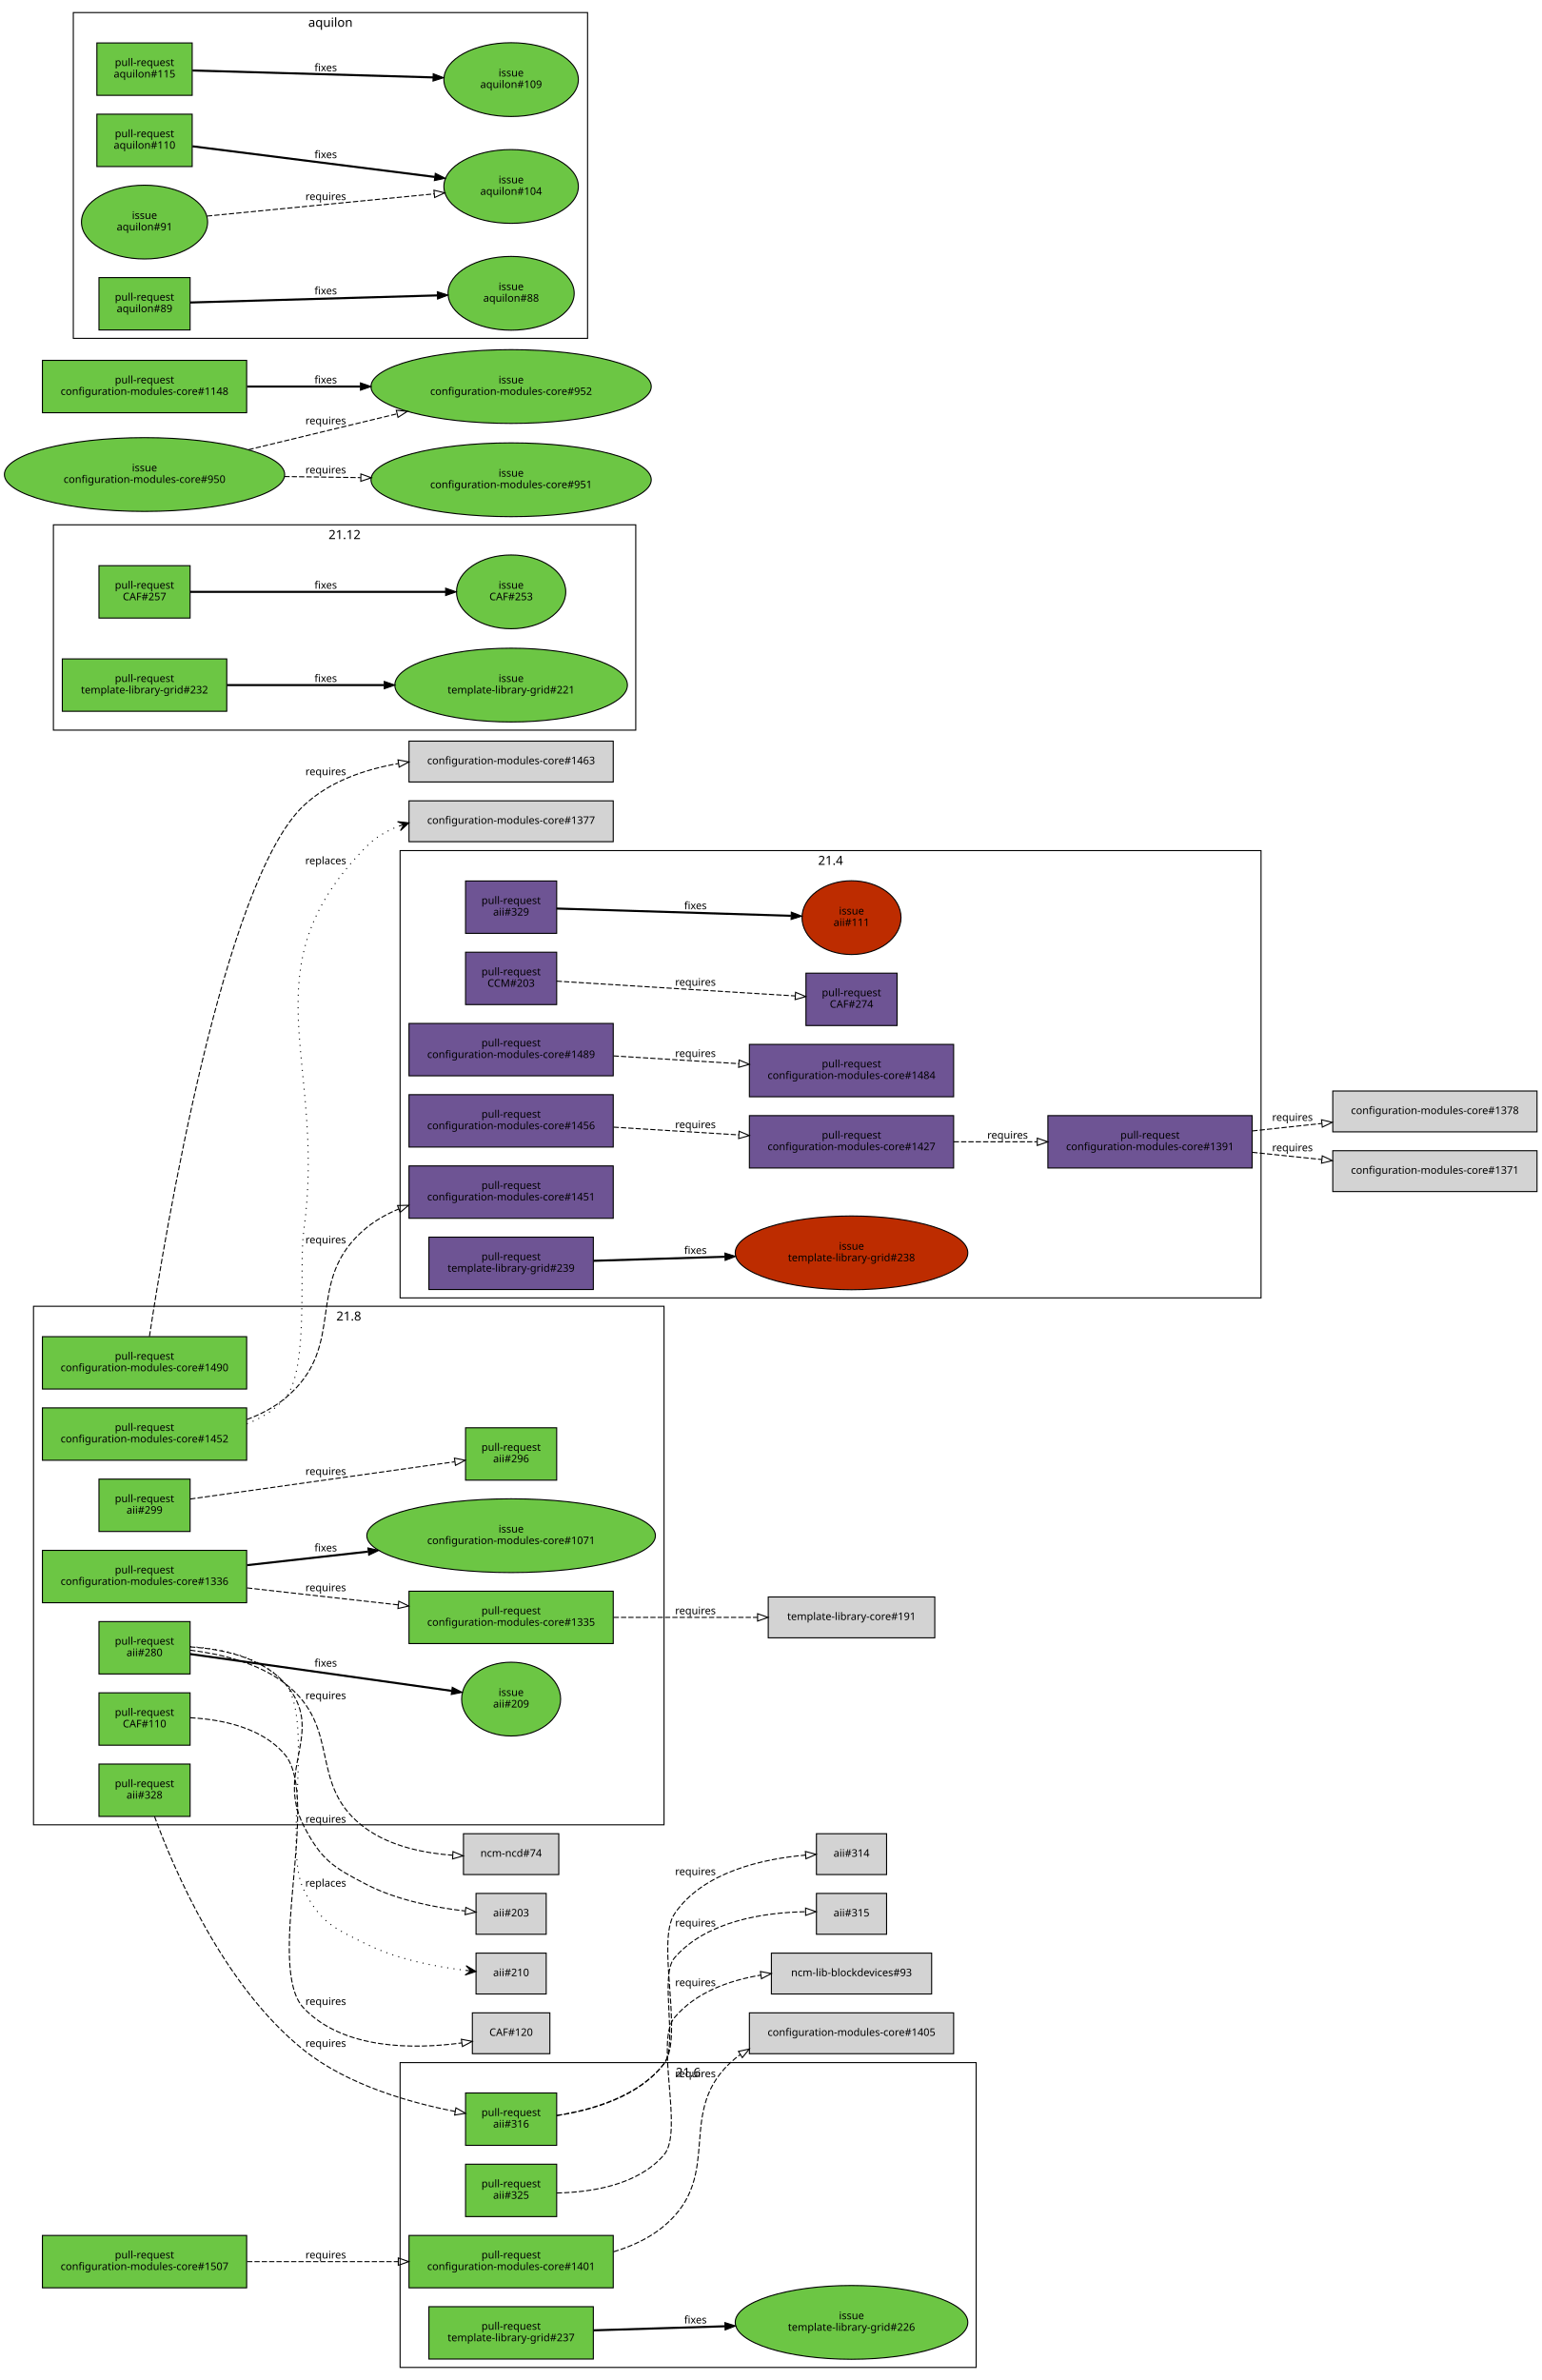
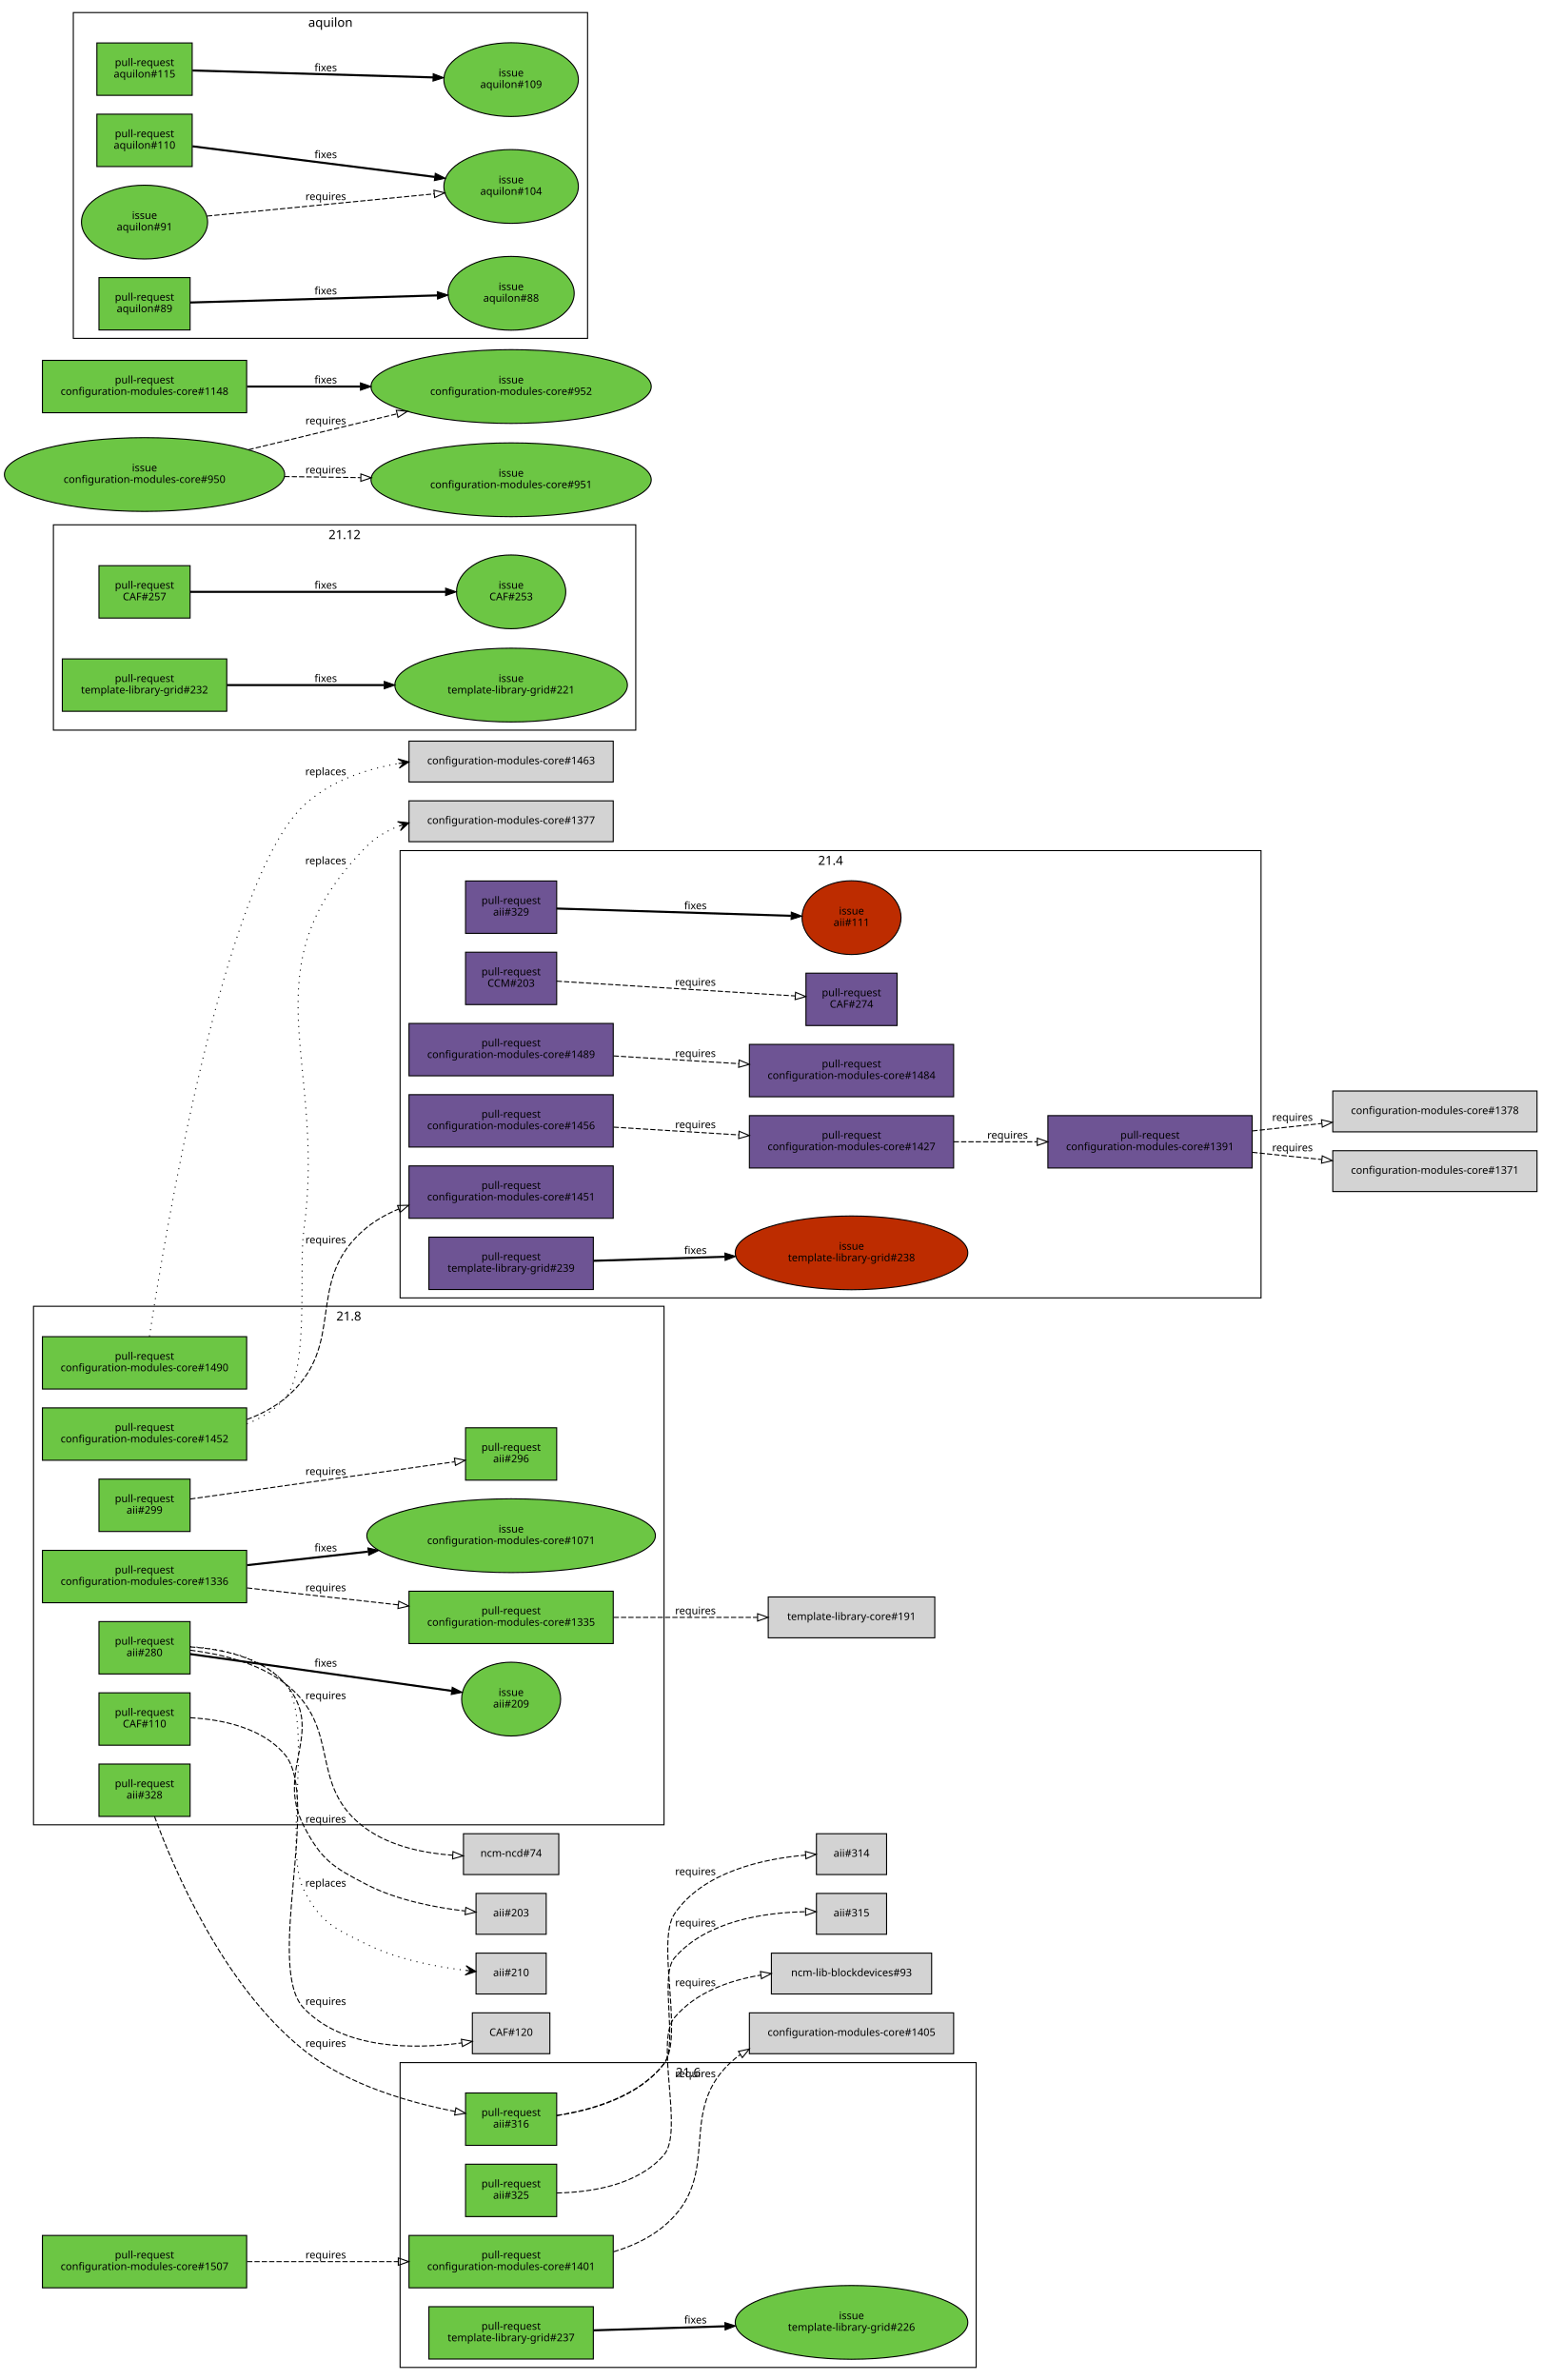
<svg xmlns="http://www.w3.org/2000/svg" xmlns:xlink="http://www.w3.org/1999/xlink" width="1472pt" height="2272pt" viewBox="0.00 0.00 1472.00 2272.00">
  <g id="graph0" class="graph" transform="scale(1 1) rotate(0) translate(4 2268)">
    <polygon fill="white" stroke="white" points="-4,5 -4,-2268 1469,-2268 1469,5 -4,5" />
    <g id="clust3" class="cluster">
      <polygon fill="none" stroke="black" points="28,-526 28,-1021 630,-1021 630,-526 28,-526" />
      <text text-anchor="middle" x="329" y="-1007.4" font-family="Sans" font-size="12.00">21.8</text>
    </g>
    <g id="clust2" class="cluster">
      <polygon fill="none" stroke="black" points="378,-8 378,-299 928,-299 928,-8 378,-8" />
      <text text-anchor="middle" x="653" y="-285.4" font-family="Sans" font-size="12.00">21.6</text>
    </g>
    <g id="clust1" class="cluster">
      <polygon fill="none" stroke="black" points="378,-1029 378,-1456 1200,-1456 1200,-1029 378,-1029" />
      <text text-anchor="middle" x="789" y="-1442.4" font-family="Sans" font-size="12.00">21.4</text>
    </g>
    <g id="clust5" class="cluster">
      <polygon fill="none" stroke="black" points="47,-1571 47,-1767 603,-1767 603,-1571 47,-1571" />
      <text text-anchor="middle" x="325" y="-1753.4" font-family="Sans" font-size="12.00">21.12</text>
    </g>
    <g id="clust6" class="cluster">
      <polygon fill="none" stroke="black" points="66,-1945 66,-2256 557,-2256 557,-1945 66,-1945" />
      <text text-anchor="middle" x="311.5" y="-2242.4" font-family="Sans" font-size="12.00">aquilon</text>
    </g>
    <g id="node1" class="node">
      <g id="a_node1">
        <a xlink:href="https://github.com/quattor/aii/pull/329" xlink:title="Document use of RewriteRules to restrict access" target="_parent">
          <polygon fill="#6e5494" stroke="black" points="527.5,-1427 440.5,-1427 440.5,-1377 527.5,-1377 527.5,-1427" />
          <text text-anchor="middle" x="484" y="-1405" font-family="Sans" font-size="10.00">pull-request</text>
          <text text-anchor="middle" x="484" y="-1394" font-family="Sans" font-size="10.00">aii#329</text>
        </a>
      </g>
    </g>
    <g id="node2" class="node">
      <g id="a_node2">
        <a xlink:href="https://github.com/quattor/aii/issues/111" xlink:title="Idea: securing profiles and kickstart directories" target="_parent">
          <ellipse fill="#bd2c00" stroke="black" cx="809" cy="-1392" rx="47.253" ry="35.211" />
          <text text-anchor="middle" x="809" y="-1395" font-family="Sans" font-size="10.00">issue</text>
          <text text-anchor="middle" x="809" y="-1384" font-family="Sans" font-size="10.00">aii#111</text>
        </a>
      </g>
    </g>
    <g id="edge1" class="edge">
      <path fill="none" stroke="black" stroke-width="2" d="M527.559,-1400.68C584.922,-1398.91 687.208,-1395.74 751.12,-1393.76" />
      <polygon fill="black" stroke="black" points="751.536,-1397.25 761.423,-1393.44 751.319,-1390.25 751.536,-1397.25" />
      <text text-anchor="middle" x="660" y="-1400" font-family="Sans" font-size="10.00">fixes</text>
    </g>
    <g id="node3" class="node">
      <g id="a_node3">
        <a xlink:href="https://github.com/quattor/aii/pull/328" xlink:title="aii-ks: generate ks post as ansible playbook" target="_parent">
          <polygon fill="#6cc644" stroke="black" points="177.5,-584 90.5,-584 90.5,-534 177.5,-534 177.5,-584" />
          <text text-anchor="middle" x="134" y="-562" font-family="Sans" font-size="10.00">pull-request</text>
          <text text-anchor="middle" x="134" y="-551" font-family="Sans" font-size="10.00">aii#328</text>
        </a>
      </g>
    </g>
    <g id="node4" class="node">
      <g id="a_node4">
        <a xlink:href="https://github.com/quattor/aii/pull/316" xlink:title="aii-ks: generate kickstart repo entries based on SPMA configuration" target="_parent">
          <polygon fill="#6cc644" stroke="black" points="527.5,-270 440.5,-270 440.5,-220 527.5,-220 527.5,-270" />
          <text text-anchor="middle" x="484" y="-248" font-family="Sans" font-size="10.00">pull-request</text>
          <text text-anchor="middle" x="484" y="-237" font-family="Sans" font-size="10.00">aii#316</text>
        </a>
      </g>
    </g>
    <g id="edge2" class="edge">
      <path fill="none" stroke="black" stroke-dasharray="5,2" d="M143.548,-533.912C161.774,-484.114 209.172,-372.316 286,-311 328.02,-277.464 387.891,-260.606 430.581,-252.373" />
      <polygon fill="none" stroke="black" points="431.294,-255.801 440.5,-250.555 430.032,-248.916 431.294,-255.801" />
      <text text-anchor="middle" x="307" y="-314" font-family="Sans" font-size="10.00">requires</text>
    </g>
    <g id="node7" class="node">
      <polygon fill="lightgrey" stroke="black" points="842.5,-517.5 775.5,-517.5 775.5,-478.5 842.5,-478.5 842.5,-517.5" />
      <text text-anchor="middle" x="809" y="-495.5" font-family="Sans" font-size="10.00">aii#314</text>
    </g>
    <g id="edge4" class="edge">
      <path fill="none" stroke="black" stroke-dasharray="5,2" d="M527.572,-248.364C561.11,-253.456 606.068,-266.197 630,-298 649.154,-323.454 622.134,-414.627 640,-441 667.333,-481.347 725.056,-493.594 765.162,-497.064" />
      <polygon fill="none" stroke="black" points="764.979,-500.559 775.203,-497.783 765.479,-493.577 764.979,-500.559" />
      <text text-anchor="middle" x="660" y="-478" font-family="Sans" font-size="10.00">requires</text>
    </g>
    <g id="node8" class="node">
      <polygon fill="lightgrey" stroke="black" points="842.5,-460.5 775.5,-460.5 775.5,-421.5 842.5,-421.5 842.5,-460.5" />
      <text text-anchor="middle" x="809" y="-438.5" font-family="Sans" font-size="10.00">aii#315</text>
    </g>
    <g id="edge5" class="edge">
      <path fill="none" stroke="black" stroke-dasharray="5,2" d="M527.668,-248.601C561.029,-253.835 605.694,-266.651 630,-298 643.82,-315.824 625.26,-381.929 640,-399 670.532,-434.36 725.896,-442.268 764.698,-443.022" />
      <polygon fill="none" stroke="black" points="765.155,-446.524 775.169,-443.062 765.182,-439.524 765.155,-446.524" />
      <text text-anchor="middle" x="660" y="-429" font-family="Sans" font-size="10.00">requires</text>
    </g>
    <g id="node5" class="node">
      <g id="a_node5">
        <a xlink:href="https://github.com/quattor/aii/pull/325" xlink:title="Use wipefs for RHEL6+" target="_parent">
          <polygon fill="#6cc644" stroke="black" points="527.5,-202 440.5,-202 440.5,-152 527.5,-152 527.5,-202" />
          <text text-anchor="middle" x="484" y="-180" font-family="Sans" font-size="10.00">pull-request</text>
          <text text-anchor="middle" x="484" y="-169" font-family="Sans" font-size="10.00">aii#325</text>
        </a>
      </g>
    </g>
    <g id="node6" class="node">
      <polygon fill="lightgrey" stroke="black" points="885.5,-403.5 732.5,-403.5 732.5,-364.5 885.5,-364.5 885.5,-403.5" />
      <text text-anchor="middle" x="809" y="-381.5" font-family="Sans" font-size="10.00">ncm-lib-blockdevices#93</text>
    </g>
    <g id="edge3" class="edge">
      <path fill="none" stroke="black" stroke-dasharray="5,2" d="M527.69,-174.537C560.832,-175.161 605.189,-182.036 630,-211 648.994,-233.173 621.169,-319.689 640,-342 660.209,-365.944 691.807,-377.354 722.172,-382.466" />
      <polygon fill="none" stroke="black" points="722.002,-385.978 732.404,-383.967 723.018,-379.053 722.002,-385.978" />
      <text text-anchor="middle" x="660" y="-372" font-family="Sans" font-size="10.00">requires</text>
    </g>
    <g id="node9" class="node">
      <g id="a_node9">
        <a xlink:href="https://github.com/quattor/aii/pull/299" xlink:title="aii-dhcp: support optional hostname ip verification" target="_parent">
          <polygon fill="#6cc644" stroke="black" points="177.5,-856 90.5,-856 90.5,-806 177.5,-806 177.5,-856" />
          <text text-anchor="middle" x="134" y="-834" font-family="Sans" font-size="10.00">pull-request</text>
          <text text-anchor="middle" x="134" y="-823" font-family="Sans" font-size="10.00">aii#299</text>
        </a>
      </g>
    </g>
    <g id="node10" class="node">
      <g id="a_node10">
        <a xlink:href="https://github.com/quattor/aii/pull/296" xlink:title="DHCP plugin updates" target="_parent">
          <polygon fill="#6cc644" stroke="black" points="527.5,-905 440.5,-905 440.5,-855 527.5,-855 527.5,-905" />
          <text text-anchor="middle" x="484" y="-883" font-family="Sans" font-size="10.00">pull-request</text>
          <text text-anchor="middle" x="484" y="-872" font-family="Sans" font-size="10.00">aii#296</text>
        </a>
      </g>
    </g>
    <g id="edge6" class="edge">
      <path fill="none" stroke="black" stroke-dasharray="5,2" d="M177.672,-837.008C241.287,-845.966 360.896,-862.807 430.02,-872.54" />
      <polygon fill="none" stroke="black" points="429.862,-876.052 440.252,-873.981 430.838,-869.121 429.862,-876.052" />
      <text text-anchor="middle" x="307" y="-860" font-family="Sans" font-size="10.00">requires</text>
    </g>
    <g id="node11" class="node">
      <g id="a_node11">
        <a xlink:href="https://github.com/quattor/aii/pull/280" xlink:title="Support active configuration attribute for plugins" target="_parent">
          <polygon fill="#6cc644" stroke="black" points="177.5,-720 90.5,-720 90.5,-670 177.5,-670 177.5,-720" />
          <text text-anchor="middle" x="134" y="-698" font-family="Sans" font-size="10.00">pull-request</text>
          <text text-anchor="middle" x="134" y="-687" font-family="Sans" font-size="10.00">aii#280</text>
        </a>
      </g>
    </g>
    <g id="node12" class="node">
      <g id="a_node12">
        <a xlink:href="https://github.com/quattor/aii/issues/209" xlink:title="support ACTIVE_CONFIG" target="_parent">
          <ellipse fill="#6cc644" stroke="black" cx="484" cy="-646" rx="47.253" ry="35.211" />
          <text text-anchor="middle" x="484" y="-649" font-family="Sans" font-size="10.00">issue</text>
          <text text-anchor="middle" x="484" y="-638" font-family="Sans" font-size="10.00">aii#209</text>
        </a>
      </g>
    </g>
    <g id="edge7" class="edge">
      <path fill="none" stroke="black" stroke-width="2" d="M177.672,-688.992C240.338,-680.168 357.338,-663.694 426.892,-653.9" />
      <polygon fill="black" stroke="black" points="427.8,-657.307 437.214,-652.447 426.824,-650.375 427.8,-657.307" />
      <text text-anchor="middle" x="307" y="-677" font-family="Sans" font-size="10.00">fixes</text>
    </g>
    <g id="node13" class="node">
      <polygon fill="lightgrey" stroke="black" points="529.5,-517.5 438.5,-517.5 438.5,-478.5 529.5,-478.5 529.5,-517.5" />
      <text text-anchor="middle" x="484" y="-495.5" font-family="Sans" font-size="10.00">ncm-ncd#74</text>
    </g>
    <g id="edge8" class="edge">
      <path fill="none" stroke="black" stroke-dasharray="5,2" d="M177.711,-692.681C205.834,-689.225 242.103,-680.886 268,-661 324.186,-617.855 288.198,-562.954 346,-522 369.673,-505.227 401.303,-498.912 428.206,-496.933" />
      <polygon fill="none" stroke="black" points="428.469,-500.423 438.259,-496.374 428.08,-493.434 428.469,-500.423" />
      <text text-anchor="middle" x="307" y="-646" font-family="Sans" font-size="10.00">requires</text>
    </g>
    <g id="node14" class="node">
      <polygon fill="lightgrey" stroke="black" points="517.5,-460.5 450.5,-460.5 450.5,-421.5 517.5,-421.5 517.5,-460.5" />
      <text text-anchor="middle" x="484" y="-438.5" font-family="Sans" font-size="10.00">aii#203</text>
    </g>
    <g id="edge9" class="edge">
      <path fill="none" stroke="black" stroke-dasharray="5,2" d="M177.582,-695.814C207.338,-693.946 245.61,-686.218 268,-661 308.48,-615.405 258.076,-579.201 286,-525 302.706,-492.573 313.582,-485.723 346,-469 375.27,-453.9 411.993,-446.941 440.049,-443.735" />
      <polygon fill="none" stroke="black" points="440.752,-447.181 450.344,-442.681 440.039,-440.218 440.752,-447.181" />
      <text text-anchor="middle" x="307" y="-528" font-family="Sans" font-size="10.00">requires</text>
    </g>
    <g id="node15" class="node">
      <polygon fill="lightgrey" stroke="black" points="517.5,-403.5 450.5,-403.5 450.5,-364.5 517.5,-364.5 517.5,-403.5" />
      <text text-anchor="middle" x="484" y="-381.5" font-family="Sans" font-size="10.00">aii#210</text>
    </g>
    <g id="edge10" class="edge">
      <path fill="none" stroke="black" stroke-dasharray="1,5" d="M177.574,-696.101C207.528,-694.401 246.048,-686.757 268,-661 296.515,-627.543 265.938,-503.115 286,-464 302.104,-432.601 314.347,-427.598 346,-412 375.543,-397.442 412.25,-390.45 440.23,-387.094" />
      <polygon fill="black" stroke="black" points="450.493,-385.977 441.039,-391.533 445.523,-386.518 440.552,-387.059 440.552,-387.059 440.552,-387.059 445.523,-386.518 440.065,-382.585 450.493,-385.977 450.493,-385.977" />
      <text text-anchor="middle" x="307" y="-467" font-family="Sans" font-size="10.00">replaces</text>
    </g>
    <g id="node16" class="node">
      <g id="a_node16">
        <a xlink:href="https://github.com/quattor/CAF/pull/257" xlink:title="Process: run process as another user" target="_parent">
          <polygon fill="#6cc644" stroke="black" points="177.5,-1728 90.5,-1728 90.5,-1678 177.5,-1678 177.5,-1728" />
          <text text-anchor="middle" x="134" y="-1706" font-family="Sans" font-size="10.00">pull-request</text>
          <text text-anchor="middle" x="134" y="-1695" font-family="Sans" font-size="10.00">CAF#257</text>
        </a>
      </g>
    </g>
    <g id="node17" class="node">
      <g id="a_node17">
        <a xlink:href="https://github.com/quattor/CAF/issues/253" xlink:title="CAF::Process: Include an option to execute the command as an specific user" target="_parent">
          <ellipse fill="#6cc644" stroke="black" cx="484" cy="-1703" rx="52.152" ry="35.211" />
          <text text-anchor="middle" x="484" y="-1706" font-family="Sans" font-size="10.00">issue</text>
          <text text-anchor="middle" x="484" y="-1695" font-family="Sans" font-size="10.00">CAF#253</text>
        </a>
      </g>
    </g>
    <g id="edge11" class="edge">
      <path fill="none" stroke="black" stroke-width="2" d="M177.672,-1703C238.737,-1703 351.395,-1703 421.469,-1703" />
      <polygon fill="black" stroke="black" points="421.488,-1706.5 431.488,-1703 421.488,-1699.5 421.488,-1706.5" />
      <text text-anchor="middle" x="307" y="-1706" font-family="Sans" font-size="10.00">fixes</text>
    </g>
    <g id="node18" class="node">
      <g id="a_node18">
        <a xlink:href="https://github.com/quattor/CAF/pull/110" xlink:title="CAF::Download class: API proposal" target="_parent">
          <polygon fill="#6cc644" stroke="black" points="177.5,-652 90.5,-652 90.5,-602 177.5,-602 177.5,-652" />
          <text text-anchor="middle" x="134" y="-630" font-family="Sans" font-size="10.00">pull-request</text>
          <text text-anchor="middle" x="134" y="-619" font-family="Sans" font-size="10.00">CAF#110</text>
        </a>
      </g>
    </g>
    <g id="node19" class="node">
      <polygon fill="lightgrey" stroke="black" points="521,-346.5 447,-346.5 447,-307.5 521,-307.5 521,-346.5" />
      <text text-anchor="middle" x="484" y="-324.5" font-family="Sans" font-size="10.00">CAF#120</text>
    </g>
    <g id="edge12" class="edge">
      <path fill="none" stroke="black" stroke-dasharray="5,2" d="M177.704,-628.211C207.722,-626.565 246.266,-618.941 268,-593 302.632,-551.664 248.775,-390.017 286,-351 324.062,-311.106 391.523,-311.711 436.751,-317.771" />
      <polygon fill="none" stroke="black" points="436.487,-321.27 446.891,-319.27 437.51,-314.345 436.487,-321.27" />
      <text text-anchor="middle" x="307" y="-354" font-family="Sans" font-size="10.00">requires</text>
    </g>
    <g id="node20" class="node">
      <g id="a_node20">
        <a xlink:href="https://github.com/quattor/CCM/pull/203" xlink:title="TextRender: support yaml multi document" target="_parent">
          <polygon fill="#6e5494" stroke="black" points="527.5,-1359 440.5,-1359 440.5,-1309 527.5,-1309 527.5,-1359" />
          <text text-anchor="middle" x="484" y="-1337" font-family="Sans" font-size="10.00">pull-request</text>
          <text text-anchor="middle" x="484" y="-1326" font-family="Sans" font-size="10.00">CCM#203</text>
        </a>
      </g>
    </g>
    <g id="node21" class="node">
      <g id="a_node21">
        <a xlink:href="https://github.com/quattor/CAF/pull/274" xlink:title="TextRender: support yaml multi doc rendering" target="_parent">
          <polygon fill="#6e5494" stroke="black" points="852.5,-1339 765.5,-1339 765.5,-1289 852.5,-1289 852.5,-1339" />
          <text text-anchor="middle" x="809" y="-1317" font-family="Sans" font-size="10.00">pull-request</text>
          <text text-anchor="middle" x="809" y="-1306" font-family="Sans" font-size="10.00">CAF#274</text>
        </a>
      </g>
    </g>
    <g id="edge13" class="edge">
      <path fill="none" stroke="black" stroke-dasharray="5,2" d="M527.559,-1331.36C586.139,-1327.74 691.569,-1321.21 755.135,-1317.27" />
      <polygon fill="none" stroke="black" points="755.582,-1320.75 765.347,-1316.64 755.15,-1313.77 755.582,-1320.75" />
      <text text-anchor="middle" x="660" y="-1327" font-family="Sans" font-size="10.00">requires</text>
    </g>
    <g id="node22" class="node">
      <g id="a_node22">
        <a xlink:href="https://github.com/quattor/configuration-modules-core/pull/1490" xlink:title="ncm-ceph: Add support for orchestrator/cephadm under octopus" target="_parent">
          <polygon fill="#6cc644" stroke="black" points="231.5,-992 36.5,-992 36.5,-942 231.5,-942 231.5,-992" />
          <text text-anchor="middle" x="134" y="-970" font-family="Sans" font-size="10.00">pull-request</text>
          <text text-anchor="middle" x="134" y="-959" font-family="Sans" font-size="10.00">configuration-modules-core#1490</text>
        </a>
      </g>
    </g>
    <g id="node23" class="node">
      <polygon fill="lightgrey" stroke="black" points="581.5,-1560.5 386.5,-1560.5 386.5,-1521.5 581.5,-1521.5 581.5,-1560.5" />
      <text text-anchor="middle" x="484" y="-1538.5" font-family="Sans" font-size="10.00">configuration-modules-core#1463</text>
    </g>
    <g id="edge14" class="edge">
-       <path fill="none" stroke="black" stroke-dasharray="5,2" d="M138.698,-992.289C153.21,-1088.1 209.263,-1426.96 286,-1499 310.319,-1521.83 343.864,-1533.48 376.384,-1539.11" />
-       <polygon fill="none" stroke="black" points="376.014,-1542.59 386.432,-1540.67 377.088,-1535.67 376.014,-1542.59" />
-       <text text-anchor="middle" x="307" y="-1528" font-family="Sans" font-size="10.00">requires</text>
+       <path fill="none" stroke="black" stroke-dasharray="1,5" d="M138.698,-992.289C153.21,-1088.1 209.263,-1426.96 286,-1499 310.319,-1521.83 343.864,-1533.48 376.384,-1539.11" />
+       <polygon fill="black" stroke="black" points="386.432,-1540.67 375.861,-1543.58 381.492,-1539.9 376.551,-1539.13 376.551,-1539.13 376.551,-1539.13 381.492,-1539.9 377.241,-1534.69 386.432,-1540.67 386.432,-1540.67" />
+       <text text-anchor="middle" x="307" y="-1528" font-family="Sans" font-size="10.00">replaces</text>
    </g>
    <g id="node24" class="node">
      <g id="a_node24">
        <a xlink:href="https://github.com/quattor/configuration-modules-core/pull/1489" xlink:title="ncm-systemd: add support for resource control in units" target="_parent">
          <polygon fill="#6e5494" stroke="black" points="581.5,-1291 386.5,-1291 386.5,-1241 581.5,-1241 581.5,-1291" />
          <text text-anchor="middle" x="484" y="-1269" font-family="Sans" font-size="10.00">pull-request</text>
          <text text-anchor="middle" x="484" y="-1258" font-family="Sans" font-size="10.00">configuration-modules-core#1489</text>
        </a>
      </g>
    </g>
    <g id="node25" class="node">
      <g id="a_node25">
        <a xlink:href="https://github.com/quattor/configuration-modules-core/pull/1484" xlink:title="Replace travis checks with github action" target="_parent">
          <polygon fill="#6e5494" stroke="black" points="906.5,-1271 711.5,-1271 711.5,-1221 906.5,-1221 906.5,-1271" />
          <text text-anchor="middle" x="809" y="-1249" font-family="Sans" font-size="10.00">pull-request</text>
          <text text-anchor="middle" x="809" y="-1238" font-family="Sans" font-size="10.00">configuration-modules-core#1484</text>
        </a>
      </g>
    </g>
    <g id="edge15" class="edge">
      <path fill="none" stroke="black" stroke-dasharray="5,2" d="M581.911,-1260C619.524,-1257.67 662.733,-1254.99 701.235,-1252.61" />
      <polygon fill="none" stroke="black" points="701.672,-1256.09 711.436,-1251.98 701.239,-1249.1 701.672,-1256.09" />
      <text text-anchor="middle" x="660" y="-1259" font-family="Sans" font-size="10.00">requires</text>
    </g>
    <g id="node26" class="node">
      <g id="a_node26">
        <a xlink:href="https://github.com/quattor/configuration-modules-core/pull/1456" xlink:title="ncm-opennebula: include 5.12.x support" target="_parent">
          <polygon fill="#6e5494" stroke="black" points="581.5,-1223 386.5,-1223 386.5,-1173 581.5,-1173 581.5,-1223" />
          <text text-anchor="middle" x="484" y="-1201" font-family="Sans" font-size="10.00">pull-request</text>
          <text text-anchor="middle" x="484" y="-1190" font-family="Sans" font-size="10.00">configuration-modules-core#1456</text>
        </a>
      </g>
    </g>
    <g id="node27" class="node">
      <g id="a_node27">
        <a xlink:href="https://github.com/quattor/configuration-modules-core/pull/1427" xlink:title="ncm-opennebula: RDM datastore support" target="_parent">
          <polygon fill="#6e5494" stroke="black" points="906.5,-1203 711.5,-1203 711.5,-1153 906.5,-1153 906.5,-1203" />
          <text text-anchor="middle" x="809" y="-1181" font-family="Sans" font-size="10.00">pull-request</text>
          <text text-anchor="middle" x="809" y="-1170" font-family="Sans" font-size="10.00">configuration-modules-core#1427</text>
        </a>
      </g>
    </g>
    <g id="edge16" class="edge">
      <path fill="none" stroke="black" stroke-dasharray="5,2" d="M581.911,-1192C619.524,-1189.67 662.733,-1186.99 701.235,-1184.61" />
      <polygon fill="none" stroke="black" points="701.672,-1188.09 711.436,-1183.98 701.239,-1181.1 701.672,-1188.09" />
      <text text-anchor="middle" x="660" y="-1191" font-family="Sans" font-size="10.00">requires</text>
    </g>
    <g id="node31" class="node">
      <g id="a_node31">
        <a xlink:href="https://github.com/quattor/configuration-modules-core/pull/1391" xlink:title="ncm-opennebula: include OpenNebula 5.8.x and vmgroups support" target="_parent">
          <polygon fill="#6e5494" stroke="black" points="1191.5,-1203 996.5,-1203 996.5,-1153 1191.5,-1153 1191.5,-1203" />
          <text text-anchor="middle" x="1094" y="-1181" font-family="Sans" font-size="10.00">pull-request</text>
          <text text-anchor="middle" x="1094" y="-1170" font-family="Sans" font-size="10.00">configuration-modules-core#1391</text>
        </a>
      </g>
    </g>
    <g id="edge19" class="edge">
      <path fill="none" stroke="black" stroke-dasharray="5,2" d="M906.601,-1178C932.187,-1178 959.958,-1178 986.058,-1178" />
      <polygon fill="none" stroke="black" points="986.354,-1181.5 996.354,-1178 986.354,-1174.5 986.354,-1181.5" />
      <text text-anchor="middle" x="958" y="-1181" font-family="Sans" font-size="10.00">requires</text>
    </g>
    <g id="node28" class="node">
      <g id="a_node28">
        <a xlink:href="https://github.com/quattor/configuration-modules-core/pull/1452" xlink:title="ncm-metaconfig: ssh daemon configuration support" target="_parent">
          <polygon fill="#6cc644" stroke="black" points="231.5,-924 36.5,-924 36.5,-874 231.5,-874 231.5,-924" />
          <text text-anchor="middle" x="134" y="-902" font-family="Sans" font-size="10.00">pull-request</text>
          <text text-anchor="middle" x="134" y="-891" font-family="Sans" font-size="10.00">configuration-modules-core#1452</text>
        </a>
      </g>
    </g>
    <g id="node29" class="node">
      <polygon fill="lightgrey" stroke="black" points="581.5,-1503.5 386.5,-1503.5 386.5,-1464.5 581.5,-1464.5 581.5,-1503.5" />
      <text text-anchor="middle" x="484" y="-1481.5" font-family="Sans" font-size="10.00">configuration-modules-core#1377</text>
    </g>
    <g id="edge17" class="edge">
      <path fill="none" stroke="black" stroke-dasharray="1,5" d="M231.661,-908.782C245.495,-914.114 258.298,-921.855 268,-933 291.492,-959.987 281.112,-1057.56 286,-1093 308.579,-1256.73 229.798,-1342.47 346,-1460 354.621,-1468.72 365.213,-1474.92 376.654,-1479.27" />
      <polygon fill="black" stroke="black" points="386.44,-1482.5 375.534,-1483.64 381.691,-1480.93 376.943,-1479.36 376.943,-1479.36 376.943,-1479.36 381.691,-1480.93 378.351,-1475.09 386.44,-1482.5 386.44,-1482.5" />
      <text text-anchor="middle" x="307" y="-1443" font-family="Sans" font-size="10.00">replaces</text>
    </g>
    <g id="node30" class="node">
      <g id="a_node30">
        <a xlink:href="https://github.com/quattor/configuration-modules-core/pull/1451" xlink:title="ncm-metaconfig: support running arbitrary commands in various steps" target="_parent">
          <polygon fill="#6e5494" stroke="black" points="581.5,-1155 386.5,-1155 386.5,-1105 581.5,-1105 581.5,-1155" />
          <text text-anchor="middle" x="484" y="-1133" font-family="Sans" font-size="10.00">pull-request</text>
          <text text-anchor="middle" x="484" y="-1122" font-family="Sans" font-size="10.00">configuration-modules-core#1451</text>
        </a>
      </g>
    </g>
    <g id="edge18" class="edge">
      <path fill="none" stroke="black" stroke-dasharray="5,2" d="M231.78,-912.941C244.864,-917.8 257.408,-924.305 268,-933 330.074,-983.959 283.748,-1045.26 346,-1096 355.127,-1103.44 365.654,-1109.28 376.733,-1113.87" />
      <polygon fill="none" stroke="black" points="375.56,-1117.17 386.152,-1117.43 378.037,-1110.62 375.56,-1117.17" />
      <text text-anchor="middle" x="307" y="-1081" font-family="Sans" font-size="10.00">requires</text>
    </g>
    <g id="node34" class="node">
      <polygon fill="lightgrey" stroke="black" points="1463.5,-1226.5 1268.5,-1226.5 1268.5,-1187.5 1463.5,-1187.5 1463.5,-1226.5" />
      <text text-anchor="middle" x="1366" y="-1204.5" font-family="Sans" font-size="10.00">configuration-modules-core#1378</text>
    </g>
    <g id="edge21" class="edge">
      <path fill="none" stroke="black" stroke-dasharray="5,2" d="M1191.71,-1188.39C1213.23,-1190.7 1236.17,-1193.16 1258.07,-1195.52" />
      <polygon fill="none" stroke="black" points="1257.74,-1199 1268.05,-1196.59 1258.49,-1192.04 1257.74,-1199" />
      <text text-anchor="middle" x="1230" y="-1198" font-family="Sans" font-size="10.00">requires</text>
    </g>
    <g id="node35" class="node">
      <polygon fill="lightgrey" stroke="black" points="1463.5,-1169.5 1268.5,-1169.5 1268.5,-1130.5 1463.5,-1130.5 1463.5,-1169.5" />
      <text text-anchor="middle" x="1366" y="-1147.5" font-family="Sans" font-size="10.00">configuration-modules-core#1371</text>
    </g>
    <g id="edge22" class="edge">
      <path fill="none" stroke="black" stroke-dasharray="5,2" d="M1191.71,-1167.97C1213.23,-1165.74 1236.17,-1163.36 1258.07,-1161.09" />
      <polygon fill="none" stroke="black" points="1258.47,-1164.57 1268.05,-1160.05 1257.75,-1157.6 1258.47,-1164.57" />
      <text text-anchor="middle" x="1230" y="-1169" font-family="Sans" font-size="10.00">requires</text>
    </g>
    <g id="node32" class="node">
      <g id="a_node32">
        <a xlink:href="https://github.com/quattor/configuration-modules-core/pull/1401" xlink:title="ncm-spma: yumdnf: initial dnf/yum4 based on yum" target="_parent">
          <polygon fill="#6cc644" stroke="black" points="581.5,-134 386.5,-134 386.5,-84 581.5,-84 581.5,-134" />
          <text text-anchor="middle" x="484" y="-112" font-family="Sans" font-size="10.00">pull-request</text>
          <text text-anchor="middle" x="484" y="-101" font-family="Sans" font-size="10.00">configuration-modules-core#1401</text>
        </a>
      </g>
    </g>
    <g id="node33" class="node">
      <polygon fill="lightgrey" stroke="black" points="906.5,-346.5 711.5,-346.5 711.5,-307.5 906.5,-307.5 906.5,-346.5" />
      <text text-anchor="middle" x="809" y="-324.5" font-family="Sans" font-size="10.00">configuration-modules-core#1405</text>
    </g>
    <g id="edge20" class="edge">
      <path fill="none" stroke="black" stroke-dasharray="5,2" d="M581.851,-118.419C599.281,-123.634 616.251,-131.428 630,-143 689.116,-192.754 638.5,-253.705 698,-303 699.552,-304.286 701.158,-305.507 702.81,-306.667" />
      <polygon fill="none" stroke="black" points="701.077,-309.71 711.428,-311.968 704.744,-303.748 701.077,-309.71" />
      <text text-anchor="middle" x="660" y="-285" font-family="Sans" font-size="10.00">requires</text>
    </g>
    <g id="node36" class="node">
      <g id="a_node36">
        <a xlink:href="https://github.com/quattor/configuration-modules-core/pull/1336" xlink:title="ncm-network: Add support for CAF::Service actions after changes" target="_parent">
          <polygon fill="#6cc644" stroke="black" points="231.5,-788 36.5,-788 36.5,-738 231.5,-738 231.5,-788" />
          <text text-anchor="middle" x="134" y="-766" font-family="Sans" font-size="10.00">pull-request</text>
          <text text-anchor="middle" x="134" y="-755" font-family="Sans" font-size="10.00">configuration-modules-core#1336</text>
        </a>
      </g>
    </g>
    <g id="node37" class="node">
      <g id="a_node37">
        <a xlink:href="https://github.com/quattor/configuration-modules-core/pull/1335" xlink:title="ncm-metaconfig: Remove caf_service_action type to allow reuse" target="_parent">
          <polygon fill="#6cc644" stroke="black" points="581.5,-749 386.5,-749 386.5,-699 581.5,-699 581.5,-749" />
          <text text-anchor="middle" x="484" y="-727" font-family="Sans" font-size="10.00">pull-request</text>
          <text text-anchor="middle" x="484" y="-716" font-family="Sans" font-size="10.00">configuration-modules-core#1335</text>
        </a>
      </g>
    </g>
    <g id="edge23" class="edge">
      <path fill="none" stroke="black" stroke-dasharray="5,2" d="M231.937,-752.136C276.812,-747.107 330.255,-741.118 376.277,-735.96" />
      <polygon fill="none" stroke="black" points="376.733,-739.431 386.281,-734.839 375.953,-732.475 376.733,-739.431" />
      <text text-anchor="middle" x="307" y="-749" font-family="Sans" font-size="10.00">requires</text>
    </g>
    <g id="node38" class="node">
      <g id="a_node38">
        <a xlink:href="https://github.com/quattor/configuration-modules-core/issues/1071" xlink:title="ncm-network: support daemons to restart after network changes" target="_parent">
          <ellipse fill="#6cc644" stroke="black" cx="484" cy="-802" rx="137.772" ry="35.211" />
          <text text-anchor="middle" x="484" y="-805" font-family="Sans" font-size="10.00">issue</text>
          <text text-anchor="middle" x="484" y="-794" font-family="Sans" font-size="10.00">configuration-modules-core#1071</text>
        </a>
      </g>
    </g>
    <g id="edge24" class="edge">
      <path fill="none" stroke="black" stroke-width="2" d="M231.937,-773.864C267.661,-777.867 308.815,-782.479 347.332,-786.796" />
      <polygon fill="black" stroke="black" points="347.261,-790.31 357.589,-787.945 348.041,-783.353 347.261,-790.31" />
      <text text-anchor="middle" x="307" y="-787" font-family="Sans" font-size="10.00">fixes</text>
    </g>
    <g id="node39" class="node">
      <polygon fill="lightgrey" stroke="black" points="888.5,-743.5 729.5,-743.5 729.5,-704.5 888.5,-704.5 888.5,-743.5" />
      <text text-anchor="middle" x="809" y="-721.5" font-family="Sans" font-size="10.00">template-library-core#191</text>
    </g>
    <g id="edge25" class="edge">
      <path fill="none" stroke="black" stroke-dasharray="5,2" d="M581.911,-724C625.521,-724 676.654,-724 719.251,-724" />
      <polygon fill="none" stroke="black" points="719.323,-727.5 729.323,-724 719.323,-720.5 719.323,-727.5" />
      <text text-anchor="middle" x="660" y="-727" font-family="Sans" font-size="10.00">requires</text>
    </g>
    <g id="node40" class="node">
      <g id="a_node40">
        <a xlink:href="https://github.com/quattor/configuration-modules-core/pull/1507" xlink:title="[WIP] ncm-spma: yumdnf: use spmaleaves dnf plugin" target="_parent">
          <polygon fill="#6cc644" stroke="black" points="231.5,-134 36.5,-134 36.5,-84 231.5,-84 231.5,-134" />
          <text text-anchor="middle" x="134" y="-112" font-family="Sans" font-size="10.00">pull-request</text>
          <text text-anchor="middle" x="134" y="-101" font-family="Sans" font-size="10.00">configuration-modules-core#1507</text>
        </a>
      </g>
    </g>
    <g id="edge26" class="edge">
      <path fill="none" stroke="black" stroke-dasharray="5,2" d="M231.937,-109C276.812,-109 330.255,-109 376.277,-109" />
      <polygon fill="none" stroke="black" points="376.281,-112.5 386.281,-109 376.281,-105.5 376.281,-112.5" />
      <text text-anchor="middle" x="307" y="-112" font-family="Sans" font-size="10.00">requires</text>
    </g>
    <g id="node41" class="node">
      <g id="a_node41">
        <a xlink:href="https://github.com/quattor/configuration-modules-core/pull/1148" xlink:title="ncm-spma: Remove support from groups from spma yumng backend" target="_parent">
          <polygon fill="#6cc644" stroke="black" points="231.5,-1924 36.5,-1924 36.5,-1874 231.5,-1874 231.5,-1924" />
          <text text-anchor="middle" x="134" y="-1902" font-family="Sans" font-size="10.00">pull-request</text>
          <text text-anchor="middle" x="134" y="-1891" font-family="Sans" font-size="10.00">configuration-modules-core#1148</text>
        </a>
      </g>
    </g>
    <g id="node42" class="node">
      <g id="a_node42">
        <a xlink:href="https://github.com/quattor/configuration-modules-core/issues/952" xlink:title="ncm-spma (yumng): Remove support for package groups" target="_parent">
          <ellipse fill="#6cc644" stroke="black" cx="484" cy="-1899" rx="133.787" ry="35.211" />
          <text text-anchor="middle" x="484" y="-1902" font-family="Sans" font-size="10.00">issue</text>
          <text text-anchor="middle" x="484" y="-1891" font-family="Sans" font-size="10.00">configuration-modules-core#952</text>
        </a>
      </g>
    </g>
    <g id="edge27" class="edge">
      <path fill="none" stroke="black" stroke-width="2" d="M231.937,-1899C265.395,-1899 303.615,-1899 339.972,-1899" />
      <polygon fill="black" stroke="black" points="340.172,-1902.5 350.172,-1899 340.172,-1895.5 340.172,-1902.5" />
      <text text-anchor="middle" x="307" y="-1902" font-family="Sans" font-size="10.00">fixes</text>
    </g>
    <g id="node43" class="node">
      <g id="a_node43">
        <a xlink:href="https://github.com/quattor/configuration-modules-core/issues/950" xlink:title="ncm-spma: Remove support for package groups from yum backends" target="_parent">
          <ellipse fill="#6cc644" stroke="black" cx="134" cy="-1815" rx="133.787" ry="35.211" />
          <text text-anchor="middle" x="134" y="-1818" font-family="Sans" font-size="10.00">issue</text>
          <text text-anchor="middle" x="134" y="-1807" font-family="Sans" font-size="10.00">configuration-modules-core#950</text>
        </a>
      </g>
    </g>
    <g id="node44" class="node">
      <g id="a_node44">
        <a xlink:href="https://github.com/quattor/configuration-modules-core/issues/951" xlink:title="ncm-spma (yum): Remove support for package groups" target="_parent">
          <ellipse fill="#6cc644" stroke="black" cx="484" cy="-1810" rx="133.787" ry="35.211" />
          <text text-anchor="middle" x="484" y="-1813" font-family="Sans" font-size="10.00">issue</text>
          <text text-anchor="middle" x="484" y="-1802" font-family="Sans" font-size="10.00">configuration-modules-core#951</text>
        </a>
      </g>
    </g>
    <g id="edge28" class="edge">
      <path fill="none" stroke="black" stroke-dasharray="5,2" d="M267.557,-1813.1C291.338,-1812.75 316.217,-1812.4 340.271,-1812.05" />
      <polygon fill="none" stroke="black" points="340.575,-1815.55 350.524,-1811.9 340.475,-1808.55 340.575,-1815.55" />
      <text text-anchor="middle" x="307" y="-1816" font-family="Sans" font-size="10.00">requires</text>
    </g>
    <g id="edge29" class="edge">
      <path fill="none" stroke="black" stroke-dasharray="5,2" d="M233.327,-1838.73C277.519,-1849.4 329.798,-1862.02 375.069,-1872.95" />
      <polygon fill="none" stroke="black" points="374.373,-1876.38 384.915,-1875.32 376.016,-1869.58 374.373,-1876.38" />
      <text text-anchor="middle" x="307" y="-1863" font-family="Sans" font-size="10.00">requires</text>
    </g>
    <g id="node45" class="node">
      <g id="a_node45">
        <a xlink:href="https://github.com/quattor/template-library-grid/pull/239" xlink:title="Ensure GSISSH_PORT is a string" target="_parent">
          <polygon fill="#6e5494" stroke="black" points="562.5,-1087 405.5,-1087 405.5,-1037 562.5,-1037 562.5,-1087" />
          <text text-anchor="middle" x="484" y="-1065" font-family="Sans" font-size="10.00">pull-request</text>
          <text text-anchor="middle" x="484" y="-1054" font-family="Sans" font-size="10.00">template-library-grid#239</text>
        </a>
      </g>
    </g>
    <g id="node46" class="node">
      <g id="a_node46">
        <a xlink:href="https://github.com/quattor/template-library-grid/issues/238" xlink:title="GSISSH_PORT to be converted to string for replace in cfg/grid/umd-4/personality/ui_gsissh/config.pan" target="_parent">
          <ellipse fill="#bd2c00" stroke="black" cx="809" cy="-1072" rx="111.032" ry="35.211" />
          <text text-anchor="middle" x="809" y="-1075" font-family="Sans" font-size="10.00">issue</text>
          <text text-anchor="middle" x="809" y="-1064" font-family="Sans" font-size="10.00">template-library-grid#238</text>
        </a>
      </g>
    </g>
    <g id="edge30" class="edge">
      <path fill="none" stroke="black" stroke-width="2" d="M562.778,-1064.41C600.365,-1065.57 646.316,-1066.99 688.238,-1068.29" />
      <polygon fill="black" stroke="black" points="688.133,-1071.79 698.236,-1068.6 688.349,-1064.79 688.133,-1071.79" />
      <text text-anchor="middle" x="660" y="-1071" font-family="Sans" font-size="10.00">fixes</text>
    </g>
    <g id="node47" class="node">
      <g id="a_node47">
        <a xlink:href="https://github.com/quattor/template-library-grid/pull/237" xlink:title="users: Fix collisions with system managed groups" target="_parent">
          <polygon fill="#6cc644" stroke="black" points="562.5,-66 405.5,-66 405.5,-16 562.5,-16 562.5,-66" />
          <text text-anchor="middle" x="484" y="-44" font-family="Sans" font-size="10.00">pull-request</text>
          <text text-anchor="middle" x="484" y="-33" font-family="Sans" font-size="10.00">template-library-grid#237</text>
        </a>
      </g>
    </g>
    <g id="node48" class="node">
      <g id="a_node48">
        <a xlink:href="https://github.com/quattor/template-library-grid/issues/226" xlink:title="collisions group id" target="_parent">
          <ellipse fill="#6cc644" stroke="black" cx="809" cy="-51" rx="111.032" ry="35.211" />
          <text text-anchor="middle" x="809" y="-54" font-family="Sans" font-size="10.00">issue</text>
          <text text-anchor="middle" x="809" y="-43" font-family="Sans" font-size="10.00">template-library-grid#226</text>
        </a>
      </g>
    </g>
    <g id="edge31" class="edge">
      <path fill="none" stroke="black" stroke-width="2" d="M562.778,-43.408C600.365,-44.572 646.316,-45.994 688.238,-47.292" />
      <polygon fill="black" stroke="black" points="688.133,-50.791 698.236,-47.602 688.349,-43.794 688.133,-50.791" />
      <text text-anchor="middle" x="660" y="-50" font-family="Sans" font-size="10.00">fixes</text>
    </g>
    <g id="node49" class="node">
      <g id="a_node49">
        <a xlink:href="https://github.com/quattor/template-library-grid/pull/232" xlink:title="arc-ce: Export arc-ce feature from aquilon at RAL" target="_parent">
          <polygon fill="#6cc644" stroke="black" points="212.5,-1639 55.5,-1639 55.5,-1589 212.5,-1589 212.5,-1639" />
          <text text-anchor="middle" x="134" y="-1617" font-family="Sans" font-size="10.00">pull-request</text>
          <text text-anchor="middle" x="134" y="-1606" font-family="Sans" font-size="10.00">template-library-grid#232</text>
        </a>
      </g>
    </g>
    <g id="node50" class="node">
      <g id="a_node50">
        <a xlink:href="https://github.com/quattor/template-library-grid/issues/221" xlink:title="Support for new CE types (ARC CE, HTCONDOR CE)" target="_parent">
          <ellipse fill="#6cc644" stroke="black" cx="484" cy="-1614" rx="111.032" ry="35.211" />
          <text text-anchor="middle" x="484" y="-1617" font-family="Sans" font-size="10.00">issue</text>
          <text text-anchor="middle" x="484" y="-1606" font-family="Sans" font-size="10.00">template-library-grid#221</text>
        </a>
      </g>
    </g>
    <g id="edge32" class="edge">
      <path fill="none" stroke="black" stroke-width="2" d="M212.665,-1614C256.799,-1614 313.009,-1614 362.728,-1614" />
      <polygon fill="black" stroke="black" points="362.906,-1617.5 372.906,-1614 362.906,-1610.5 362.906,-1617.5" />
      <text text-anchor="middle" x="307" y="-1617" font-family="Sans" font-size="10.00">fixes</text>
    </g>
    <g id="node51" class="node">
      <g id="a_node51">
        <a xlink:href="https://github.com/quattor/aquilon/pull/115" xlink:title="services: insert service data early in the object template" target="_parent">
          <polygon fill="#6cc644" stroke="black" points="179.5,-2227 88.5,-2227 88.5,-2177 179.5,-2177 179.5,-2227" />
          <text text-anchor="middle" x="134" y="-2205" font-family="Sans" font-size="10.00">pull-request</text>
          <text text-anchor="middle" x="134" y="-2194" font-family="Sans" font-size="10.00">aquilon#115</text>
        </a>
      </g>
    </g>
    <g id="node52" class="node">
      <g id="a_node52">
        <a xlink:href="https://github.com/quattor/aquilon/issues/109" xlink:title="Why service configuration is included so late in the plenary object?" target="_parent">
          <ellipse fill="#6cc644" stroke="black" cx="484" cy="-2192" rx="64.194" ry="35.211" />
          <text text-anchor="middle" x="484" y="-2195" font-family="Sans" font-size="10.00">issue</text>
          <text text-anchor="middle" x="484" y="-2184" font-family="Sans" font-size="10.00">aquilon#109</text>
        </a>
      </g>
    </g>
    <g id="edge33" class="edge">
      <path fill="none" stroke="black" stroke-width="2" d="M179.782,-2200.71C237.872,-2199.04 339.98,-2196.11 409.507,-2194.11" />
      <polygon fill="black" stroke="black" points="409.624,-2197.61 419.519,-2193.82 409.423,-2190.61 409.624,-2197.61" />
      <text text-anchor="middle" x="307" y="-2200" font-family="Sans" font-size="10.00">fixes</text>
    </g>
    <g id="node53" class="node">
      <g id="a_node53">
        <a xlink:href="https://github.com/quattor/aquilon/pull/110" xlink:title="Change site and machine namespace to use continent name" target="_parent">
          <polygon fill="#6cc644" stroke="black" points="179.5,-2159 88.5,-2159 88.5,-2109 179.5,-2109 179.5,-2159" />
          <text text-anchor="middle" x="134" y="-2137" font-family="Sans" font-size="10.00">pull-request</text>
          <text text-anchor="middle" x="134" y="-2126" font-family="Sans" font-size="10.00">aquilon#110</text>
        </a>
      </g>
    </g>
    <g id="node54" class="node">
      <g id="a_node54">
        <a xlink:href="https://github.com/quattor/aquilon/issues/104" xlink:title="1.12.62: location related templates cannot be used" target="_parent">
          <ellipse fill="#6cc644" stroke="black" cx="484" cy="-2090" rx="64.194" ry="35.211" />
          <text text-anchor="middle" x="484" y="-2093" font-family="Sans" font-size="10.00">issue</text>
          <text text-anchor="middle" x="484" y="-2082" font-family="Sans" font-size="10.00">aquilon#104</text>
        </a>
      </g>
    </g>
    <g id="edge34" class="edge">
      <path fill="none" stroke="black" stroke-width="2" d="M179.782,-2128.34C238.309,-2120.94 341.52,-2107.89 411.072,-2099.09" />
      <polygon fill="black" stroke="black" points="411.598,-2102.56 421.08,-2097.83 410.72,-2095.61 411.598,-2102.56" />
      <text text-anchor="middle" x="307" y="-2117" font-family="Sans" font-size="10.00">fixes</text>
    </g>
    <g id="node55" class="node">
      <g id="a_node55">
        <a xlink:href="https://github.com/quattor/aquilon/issues/91" xlink:title="1.12.58: city timezone is not passed to the object template" target="_parent">
          <ellipse fill="#6cc644" stroke="black" cx="134" cy="-2056" rx="60.208" ry="35.211" />
          <text text-anchor="middle" x="134" y="-2059" font-family="Sans" font-size="10.00">issue</text>
          <text text-anchor="middle" x="134" y="-2048" font-family="Sans" font-size="10.00">aquilon#91</text>
        </a>
      </g>
    </g>
    <g id="edge35" class="edge">
      <path fill="none" stroke="black" stroke-dasharray="5,2" d="M193.64,-2061.73C253.397,-2067.57 346.194,-2076.63 410.521,-2082.92" />
      <polygon fill="none" stroke="black" points="410.298,-2086.41 420.591,-2083.9 410.979,-2079.45 410.298,-2086.41" />
      <text text-anchor="middle" x="307" y="-2077" font-family="Sans" font-size="10.00">requires</text>
    </g>
    <g id="node56" class="node">
      <g id="a_node56">
        <a xlink:href="https://github.com/quattor/aquilon/pull/89" xlink:title="Broker: pass archetype to the object profile" target="_parent">
          <polygon fill="#6cc644" stroke="black" points="177.5,-2003 90.5,-2003 90.5,-1953 177.5,-1953 177.5,-2003" />
          <text text-anchor="middle" x="134" y="-1981" font-family="Sans" font-size="10.00">pull-request</text>
          <text text-anchor="middle" x="134" y="-1970" font-family="Sans" font-size="10.00">aquilon#89</text>
        </a>
      </g>
    </g>
    <g id="node57" class="node">
      <g id="a_node57">
        <a xlink:href="https://github.com/quattor/aquilon/issues/88" xlink:title="1.12.58: the broker should pass the archetype to the object template" target="_parent">
          <ellipse fill="#6cc644" stroke="black" cx="484" cy="-1988" rx="60.208" ry="35.211" />
          <text text-anchor="middle" x="484" y="-1991" font-family="Sans" font-size="10.00">issue</text>
          <text text-anchor="middle" x="484" y="-1980" font-family="Sans" font-size="10.00">aquilon#88</text>
        </a>
      </g>
    </g>
    <g id="edge36" class="edge">
      <path fill="none" stroke="black" stroke-width="2" d="M177.672,-1979.23C236.488,-1980.92 343.167,-1983.98 413.558,-1986" />
      <polygon fill="black" stroke="black" points="413.574,-1989.51 423.671,-1986.3 413.775,-1982.51 413.574,-1989.51" />
      <text text-anchor="middle" x="307" y="-1987" font-family="Sans" font-size="10.00">fixes</text>
    </g>
  </g>
</svg>
